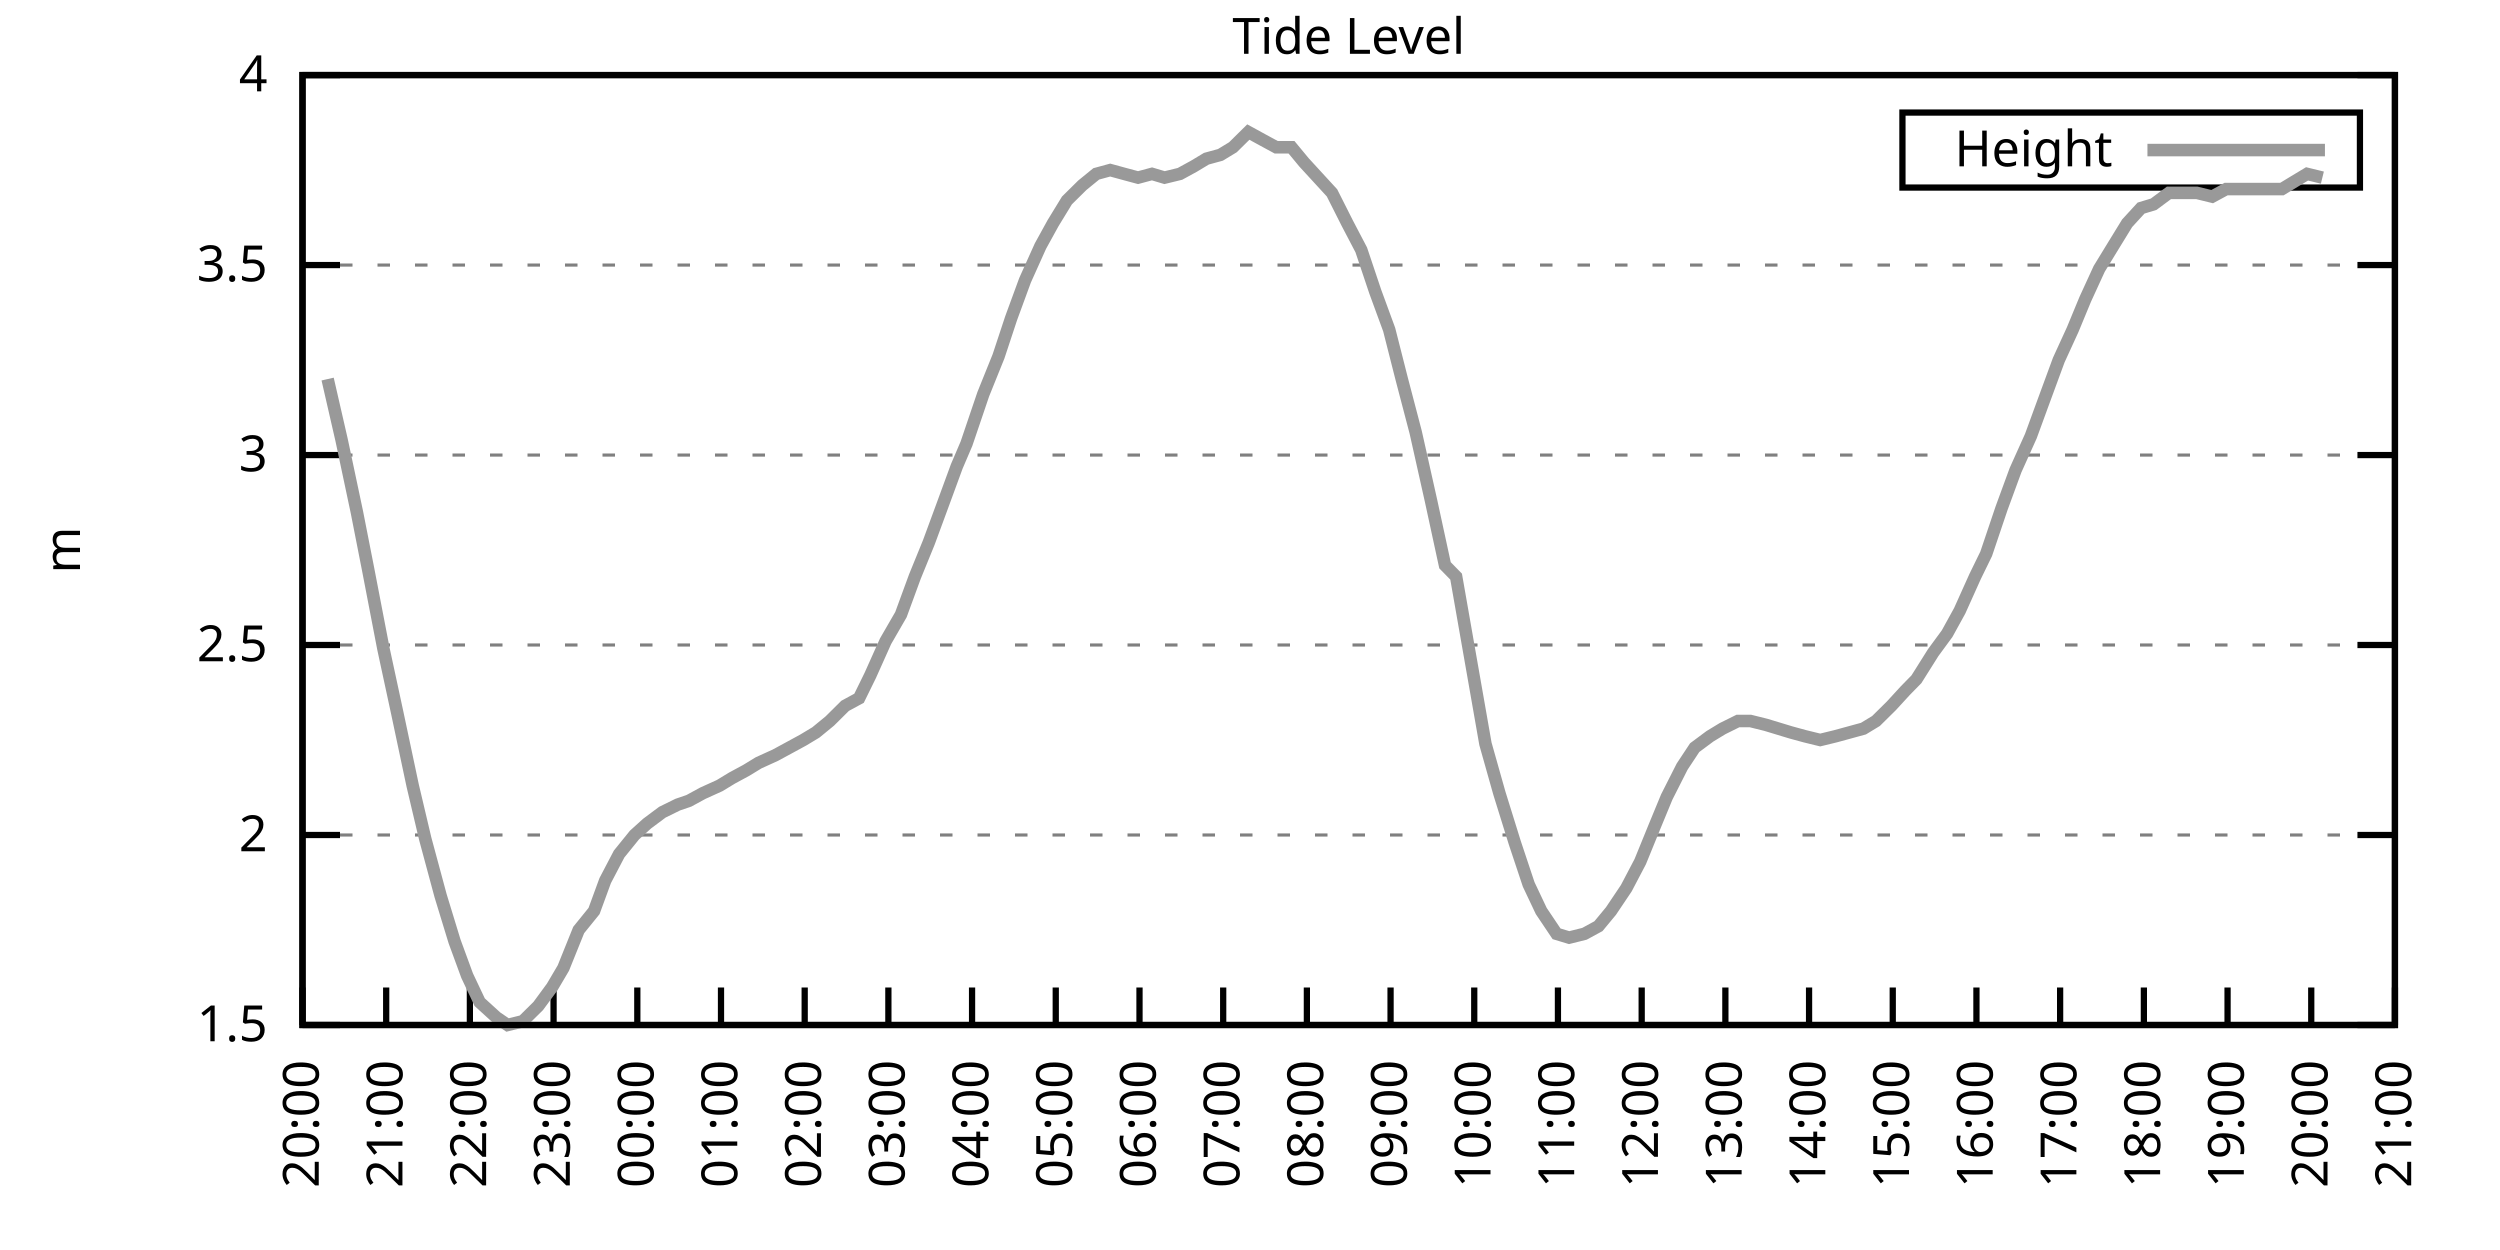
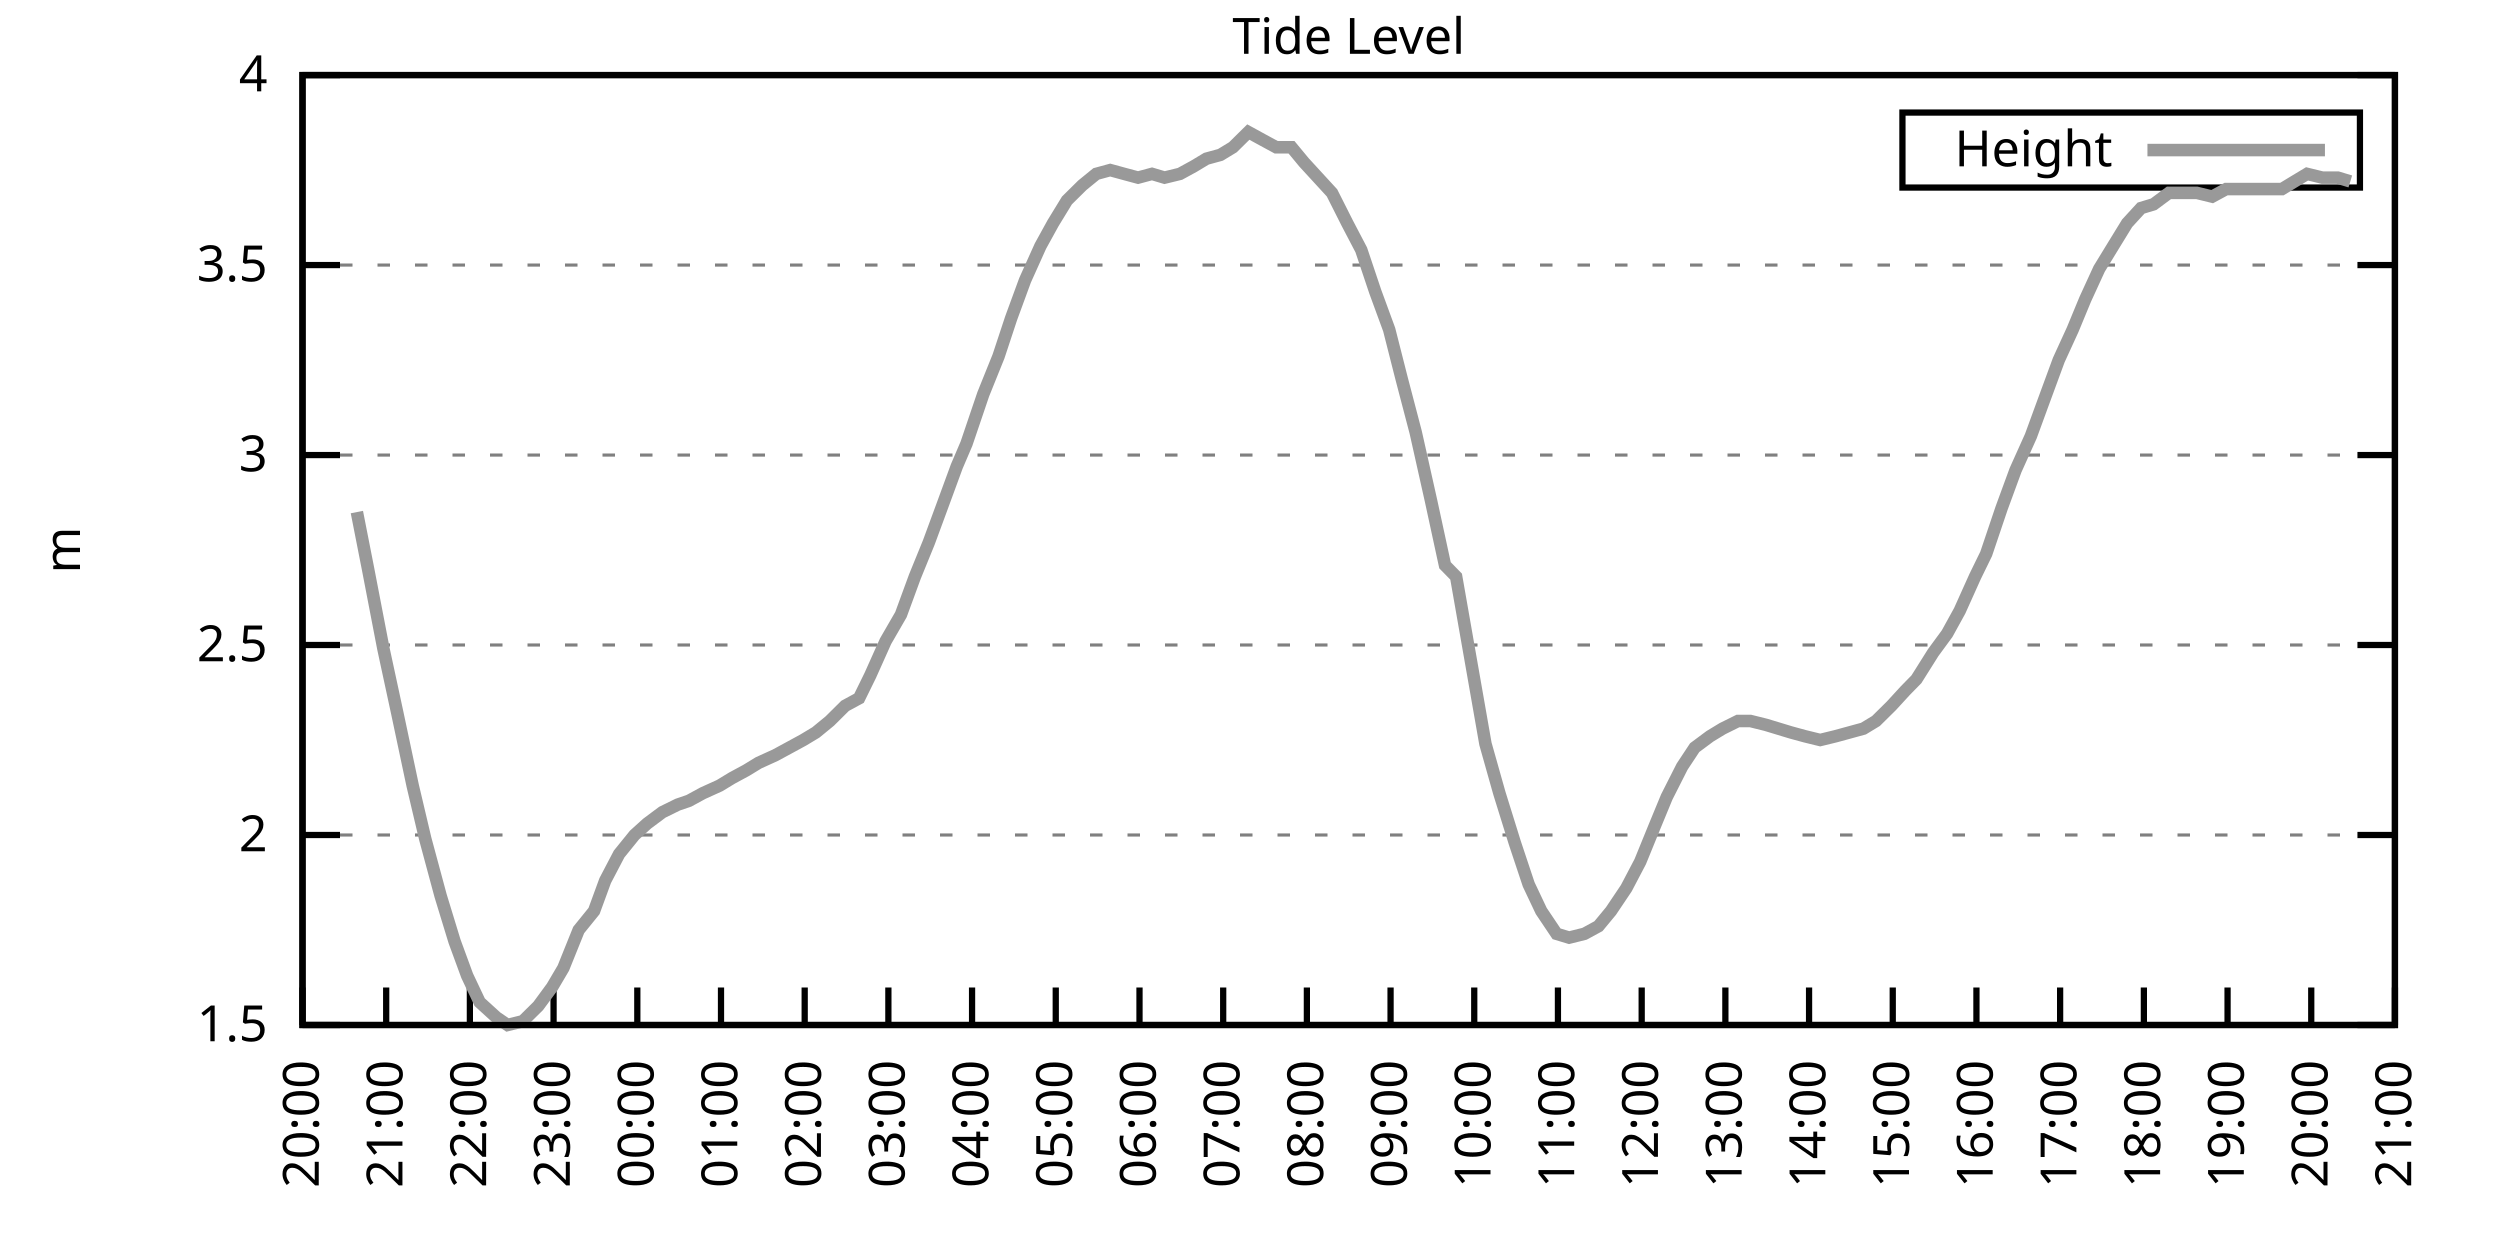
<svg xmlns="http://www.w3.org/2000/svg" xmlns:xlink="http://www.w3.org/1999/xlink" width="400" height="200" viewBox="0 0 400 200">
  <g id="gnuplot_canvas">
    <rect x="0" y="0" width="400" height="200" fill="none" />
    <defs>
      <circle id="gpDot" r="0.5" stroke-width="0.5" stroke="currentColor" />
      <path id="gpPt0" stroke-width="0.333" stroke="currentColor" d="M-1,0 h2 M0,-1 v2" />
      <path id="gpPt1" stroke-width="0.333" stroke="currentColor" d="M-1,-1 L1,1 M1,-1 L-1,1" />
      <path id="gpPt2" stroke-width="0.333" stroke="currentColor" d="M-1,0 L1,0 M0,-1 L0,1 M-1,-1 L1,1 M-1,1 L1,-1" />
      <rect id="gpPt3" stroke-width="0.333" stroke="currentColor" x="-1" y="-1" width="2" height="2" />
      <rect id="gpPt4" stroke-width="0.333" stroke="currentColor" fill="currentColor" x="-1" y="-1" width="2" height="2" />
      <circle id="gpPt5" stroke-width="0.333" stroke="currentColor" cx="0" cy="0" r="1" />
      <use xlink:href="#gpPt5" id="gpPt6" fill="currentColor" stroke="none" />
      <path id="gpPt7" stroke-width="0.333" stroke="currentColor" d="M0,-1.33 L-1.33,0.67 L1.33,0.67 z" />
      <use xlink:href="#gpPt7" id="gpPt8" fill="currentColor" stroke="none" />
      <use xlink:href="#gpPt7" id="gpPt9" stroke="currentColor" transform="rotate(180)" />
      <use xlink:href="#gpPt9" id="gpPt10" fill="currentColor" stroke="none" />
      <use xlink:href="#gpPt3" id="gpPt11" stroke="currentColor" transform="rotate(45)" />
      <use xlink:href="#gpPt11" id="gpPt12" fill="currentColor" stroke="none" />
      <path id="gpPt13" stroke-width="0.333" stroke="currentColor" d="M0,1.330 L1.265,0.411 L0.782,-1.067 L-0.782,-1.076 L-1.265,0.411 z" />
      <use xlink:href="#gpPt13" id="gpPt14" fill="currentColor" stroke="none" />
      <filter id="textbox" filterUnits="objectBoundingBox" x="0" y="0" height="1" width="1">
        <feFlood flood-color="white" flood-opacity="1" result="bgnd" />
        <feComposite in="SourceGraphic" in2="bgnd" operator="atop" />
      </filter>
      <filter id="greybox" filterUnits="objectBoundingBox" x="0" y="0" height="1" width="1">
        <feFlood flood-color="lightgrey" flood-opacity="1" result="grey" />
        <feComposite in="SourceGraphic" in2="grey" operator="atop" />
      </filter>
    </defs>
    <g fill="none" color="white" stroke="currentColor" stroke-width="1.00" stroke-linecap="butt" stroke-linejoin="miter">
</g>
    <g fill="none" color="black" stroke="currentColor" stroke-width="1.00" stroke-linecap="butt" stroke-linejoin="miter">
      <g stroke="none" shape-rendering="crispEdges">
        <polygon fill="rgb(255, 255, 255)" points="48.40,164.00 383.18,164.00 383.18,12.02 48.40,12.02 " />
      </g>
    </g>
    <g fill="none" color="black" stroke="currentColor" stroke-width="1.00" stroke-linecap="butt" stroke-linejoin="miter">
</g>
    <g fill="none" color="black" stroke="black" stroke-width="0.50" stroke-linecap="butt" stroke-linejoin="miter">
</g>
    <g fill="none" color="gray" stroke="currentColor" stroke-width="0.50" stroke-linecap="butt" stroke-linejoin="miter">
      <path stroke="gray" stroke-dasharray="2,4" class="gridline" d="M48.40,164.00 L383.19,164.00  " />
    </g>
    <g fill="none" color="gray" stroke="gray" stroke-width="1.00" stroke-linecap="butt" stroke-linejoin="miter">
</g>
    <g fill="none" color="black" stroke="currentColor" stroke-width="1.00" stroke-linecap="butt" stroke-linejoin="miter">
      <path stroke="black" d="M48.40,164.00 L54.40,164.00 M383.19,164.00 L377.19,164.00  " />
      <g transform="translate(42.80,166.60)" stroke="none" fill="black" font-family="Sans" font-size="8.00" text-anchor="end">
        <text>
          <tspan font-family="Sans"> 1.5</tspan>
        </text>
      </g>
    </g>
    <g fill="none" color="black" stroke="currentColor" stroke-width="1.00" stroke-linecap="butt" stroke-linejoin="miter">
</g>
    <g fill="none" color="black" stroke="black" stroke-width="0.50" stroke-linecap="butt" stroke-linejoin="miter">
</g>
    <g fill="none" color="gray" stroke="currentColor" stroke-width="0.50" stroke-linecap="butt" stroke-linejoin="miter">
      <path stroke="gray" stroke-dasharray="2,4" class="gridline" d="M48.40,133.60 L383.19,133.60  " />
    </g>
    <g fill="none" color="gray" stroke="gray" stroke-width="1.00" stroke-linecap="butt" stroke-linejoin="miter">
</g>
    <g fill="none" color="black" stroke="currentColor" stroke-width="1.00" stroke-linecap="butt" stroke-linejoin="miter">
      <path stroke="black" d="M48.40,133.60 L54.40,133.60 M383.19,133.60 L377.19,133.60  " />
      <g transform="translate(42.80,136.20)" stroke="none" fill="black" font-family="Sans" font-size="8.00" text-anchor="end">
        <text>
          <tspan font-family="Sans"> 2</tspan>
        </text>
      </g>
    </g>
    <g fill="none" color="black" stroke="currentColor" stroke-width="1.00" stroke-linecap="butt" stroke-linejoin="miter">
</g>
    <g fill="none" color="black" stroke="black" stroke-width="0.50" stroke-linecap="butt" stroke-linejoin="miter">
</g>
    <g fill="none" color="gray" stroke="currentColor" stroke-width="0.50" stroke-linecap="butt" stroke-linejoin="miter">
      <path stroke="gray" stroke-dasharray="2,4" class="gridline" d="M48.40,103.20 L383.19,103.20  " />
    </g>
    <g fill="none" color="gray" stroke="gray" stroke-width="1.00" stroke-linecap="butt" stroke-linejoin="miter">
</g>
    <g fill="none" color="black" stroke="currentColor" stroke-width="1.00" stroke-linecap="butt" stroke-linejoin="miter">
      <path stroke="black" d="M48.40,103.20 L54.40,103.20 M383.19,103.20 L377.19,103.20  " />
      <g transform="translate(42.80,105.80)" stroke="none" fill="black" font-family="Sans" font-size="8.00" text-anchor="end">
        <text>
          <tspan font-family="Sans"> 2.5</tspan>
        </text>
      </g>
    </g>
    <g fill="none" color="black" stroke="currentColor" stroke-width="1.00" stroke-linecap="butt" stroke-linejoin="miter">
</g>
    <g fill="none" color="black" stroke="black" stroke-width="0.50" stroke-linecap="butt" stroke-linejoin="miter">
</g>
    <g fill="none" color="gray" stroke="currentColor" stroke-width="0.50" stroke-linecap="butt" stroke-linejoin="miter">
      <path stroke="gray" stroke-dasharray="2,4" class="gridline" d="M48.40,72.81 L383.19,72.81  " />
    </g>
    <g fill="none" color="gray" stroke="gray" stroke-width="1.00" stroke-linecap="butt" stroke-linejoin="miter">
</g>
    <g fill="none" color="black" stroke="currentColor" stroke-width="1.00" stroke-linecap="butt" stroke-linejoin="miter">
      <path stroke="black" d="M48.40,72.81 L54.40,72.81 M383.19,72.81 L377.19,72.81  " />
      <g transform="translate(42.80,75.41)" stroke="none" fill="black" font-family="Sans" font-size="8.00" text-anchor="end">
        <text>
          <tspan font-family="Sans"> 3</tspan>
        </text>
      </g>
    </g>
    <g fill="none" color="black" stroke="currentColor" stroke-width="1.00" stroke-linecap="butt" stroke-linejoin="miter">
</g>
    <g fill="none" color="black" stroke="black" stroke-width="0.50" stroke-linecap="butt" stroke-linejoin="miter">
</g>
    <g fill="none" color="gray" stroke="currentColor" stroke-width="0.50" stroke-linecap="butt" stroke-linejoin="miter">
      <path stroke="gray" stroke-dasharray="2,4" class="gridline" d="M48.40,42.41 L383.19,42.41  " />
    </g>
    <g fill="none" color="gray" stroke="gray" stroke-width="1.00" stroke-linecap="butt" stroke-linejoin="miter">
</g>
    <g fill="none" color="black" stroke="currentColor" stroke-width="1.00" stroke-linecap="butt" stroke-linejoin="miter">
      <path stroke="black" d="M48.40,42.41 L54.40,42.41 M383.19,42.41 L377.19,42.41  " />
      <g transform="translate(42.80,45.01)" stroke="none" fill="black" font-family="Sans" font-size="8.00" text-anchor="end">
        <text>
          <tspan font-family="Sans"> 3.5</tspan>
        </text>
      </g>
    </g>
    <g fill="none" color="black" stroke="currentColor" stroke-width="1.00" stroke-linecap="butt" stroke-linejoin="miter">
</g>
    <g fill="none" color="black" stroke="black" stroke-width="0.50" stroke-linecap="butt" stroke-linejoin="miter">
</g>
    <g fill="none" color="gray" stroke="currentColor" stroke-width="0.50" stroke-linecap="butt" stroke-linejoin="miter">
      <path stroke="gray" stroke-dasharray="2,4" class="gridline" d="M48.40,12.01 L383.19,12.01  " />
    </g>
    <g fill="none" color="gray" stroke="gray" stroke-width="1.00" stroke-linecap="butt" stroke-linejoin="miter">
</g>
    <g fill="none" color="black" stroke="currentColor" stroke-width="1.00" stroke-linecap="butt" stroke-linejoin="miter">
      <path stroke="black" d="M48.40,12.01 L54.40,12.01 M383.19,12.01 L377.19,12.01  " />
      <g transform="translate(42.80,14.61)" stroke="none" fill="black" font-family="Sans" font-size="8.00" text-anchor="end">
        <text>
          <tspan font-family="Sans"> 4</tspan>
        </text>
      </g>
    </g>
    <g fill="none" color="black" stroke="currentColor" stroke-width="1.00" stroke-linecap="butt" stroke-linejoin="miter">
      <path stroke="black" d="M48.40,164.00 L48.40,158.00  " />
      <g transform="translate(51.00,169.60) rotate(270.00)" stroke="none" fill="black" font-family="Sans" font-size="8.00" text-anchor="end">
        <text>
          <tspan font-family="Sans">20:00</tspan>
        </text>
      </g>
    </g>
    <g fill="none" color="black" stroke="currentColor" stroke-width="1.00" stroke-linecap="butt" stroke-linejoin="miter">
      <path stroke="black" d="M61.79,164.00 L61.79,158.00  " />
      <g transform="translate(64.39,169.60) rotate(270.00)" stroke="none" fill="black" font-family="Sans" font-size="8.00" text-anchor="end">
        <text>
          <tspan font-family="Sans">21:00</tspan>
        </text>
      </g>
    </g>
    <g fill="none" color="black" stroke="currentColor" stroke-width="1.00" stroke-linecap="butt" stroke-linejoin="miter">
      <path stroke="black" d="M75.18,164.00 L75.18,158.00  " />
      <g transform="translate(77.78,169.60) rotate(270.00)" stroke="none" fill="black" font-family="Sans" font-size="8.00" text-anchor="end">
        <text>
          <tspan font-family="Sans">22:00</tspan>
        </text>
      </g>
    </g>
    <g fill="none" color="black" stroke="currentColor" stroke-width="1.00" stroke-linecap="butt" stroke-linejoin="miter">
      <path stroke="black" d="M88.57,164.00 L88.57,158.00  " />
      <g transform="translate(91.17,169.60) rotate(270.00)" stroke="none" fill="black" font-family="Sans" font-size="8.00" text-anchor="end">
        <text>
          <tspan font-family="Sans">23:00</tspan>
        </text>
      </g>
    </g>
    <g fill="none" color="black" stroke="currentColor" stroke-width="1.00" stroke-linecap="butt" stroke-linejoin="miter">
      <path stroke="black" d="M101.97,164.00 L101.97,158.00  " />
      <g transform="translate(104.57,169.60) rotate(270.00)" stroke="none" fill="black" font-family="Sans" font-size="8.00" text-anchor="end">
        <text>
          <tspan font-family="Sans">00:00</tspan>
        </text>
      </g>
    </g>
    <g fill="none" color="black" stroke="currentColor" stroke-width="1.00" stroke-linecap="butt" stroke-linejoin="miter">
      <path stroke="black" d="M115.36,164.00 L115.36,158.00  " />
      <g transform="translate(117.96,169.60) rotate(270.00)" stroke="none" fill="black" font-family="Sans" font-size="8.00" text-anchor="end">
        <text>
          <tspan font-family="Sans">01:00</tspan>
        </text>
      </g>
    </g>
    <g fill="none" color="black" stroke="currentColor" stroke-width="1.00" stroke-linecap="butt" stroke-linejoin="miter">
      <path stroke="black" d="M128.75,164.00 L128.75,158.00  " />
      <g transform="translate(131.35,169.60) rotate(270.00)" stroke="none" fill="black" font-family="Sans" font-size="8.00" text-anchor="end">
        <text>
          <tspan font-family="Sans">02:00</tspan>
        </text>
      </g>
    </g>
    <g fill="none" color="black" stroke="currentColor" stroke-width="1.00" stroke-linecap="butt" stroke-linejoin="miter">
      <path stroke="black" d="M142.14,164.00 L142.14,158.00  " />
      <g transform="translate(144.74,169.60) rotate(270.00)" stroke="none" fill="black" font-family="Sans" font-size="8.00" text-anchor="end">
        <text>
          <tspan font-family="Sans">03:00</tspan>
        </text>
      </g>
    </g>
    <g fill="none" color="black" stroke="currentColor" stroke-width="1.00" stroke-linecap="butt" stroke-linejoin="miter">
      <path stroke="black" d="M155.53,164.00 L155.53,158.00  " />
      <g transform="translate(158.13,169.60) rotate(270.00)" stroke="none" fill="black" font-family="Sans" font-size="8.00" text-anchor="end">
        <text>
          <tspan font-family="Sans">04:00</tspan>
        </text>
      </g>
    </g>
    <g fill="none" color="black" stroke="currentColor" stroke-width="1.00" stroke-linecap="butt" stroke-linejoin="miter">
      <path stroke="black" d="M168.92,164.00 L168.92,158.00  " />
      <g transform="translate(171.52,169.60) rotate(270.00)" stroke="none" fill="black" font-family="Sans" font-size="8.00" text-anchor="end">
        <text>
          <tspan font-family="Sans">05:00</tspan>
        </text>
      </g>
    </g>
    <g fill="none" color="black" stroke="currentColor" stroke-width="1.00" stroke-linecap="butt" stroke-linejoin="miter">
      <path stroke="black" d="M182.32,164.00 L182.32,158.00  " />
      <g transform="translate(184.92,169.60) rotate(270.00)" stroke="none" fill="black" font-family="Sans" font-size="8.00" text-anchor="end">
        <text>
          <tspan font-family="Sans">06:00</tspan>
        </text>
      </g>
    </g>
    <g fill="none" color="black" stroke="currentColor" stroke-width="1.00" stroke-linecap="butt" stroke-linejoin="miter">
      <path stroke="black" d="M195.71,164.00 L195.71,158.00  " />
      <g transform="translate(198.31,169.60) rotate(270.00)" stroke="none" fill="black" font-family="Sans" font-size="8.00" text-anchor="end">
        <text>
          <tspan font-family="Sans">07:00</tspan>
        </text>
      </g>
    </g>
    <g fill="none" color="black" stroke="currentColor" stroke-width="1.00" stroke-linecap="butt" stroke-linejoin="miter">
      <path stroke="black" d="M209.10,164.00 L209.10,158.00  " />
      <g transform="translate(211.70,169.60) rotate(270.00)" stroke="none" fill="black" font-family="Sans" font-size="8.00" text-anchor="end">
        <text>
          <tspan font-family="Sans">08:00</tspan>
        </text>
      </g>
    </g>
    <g fill="none" color="black" stroke="currentColor" stroke-width="1.00" stroke-linecap="butt" stroke-linejoin="miter">
      <path stroke="black" d="M222.49,164.00 L222.49,158.00  " />
      <g transform="translate(225.09,169.60) rotate(270.00)" stroke="none" fill="black" font-family="Sans" font-size="8.00" text-anchor="end">
        <text>
          <tspan font-family="Sans">09:00</tspan>
        </text>
      </g>
    </g>
    <g fill="none" color="black" stroke="currentColor" stroke-width="1.00" stroke-linecap="butt" stroke-linejoin="miter">
      <path stroke="black" d="M235.88,164.00 L235.88,158.00  " />
      <g transform="translate(238.48,169.60) rotate(270.00)" stroke="none" fill="black" font-family="Sans" font-size="8.00" text-anchor="end">
        <text>
          <tspan font-family="Sans">10:00</tspan>
        </text>
      </g>
    </g>
    <g fill="none" color="black" stroke="currentColor" stroke-width="1.00" stroke-linecap="butt" stroke-linejoin="miter">
      <path stroke="black" d="M249.27,164.00 L249.27,158.00  " />
      <g transform="translate(251.87,169.60) rotate(270.00)" stroke="none" fill="black" font-family="Sans" font-size="8.00" text-anchor="end">
        <text>
          <tspan font-family="Sans">11:00</tspan>
        </text>
      </g>
    </g>
    <g fill="none" color="black" stroke="currentColor" stroke-width="1.00" stroke-linecap="butt" stroke-linejoin="miter">
      <path stroke="black" d="M262.67,164.00 L262.67,158.00  " />
      <g transform="translate(265.27,169.60) rotate(270.00)" stroke="none" fill="black" font-family="Sans" font-size="8.00" text-anchor="end">
        <text>
          <tspan font-family="Sans">12:00</tspan>
        </text>
      </g>
    </g>
    <g fill="none" color="black" stroke="currentColor" stroke-width="1.00" stroke-linecap="butt" stroke-linejoin="miter">
      <path stroke="black" d="M276.06,164.00 L276.06,158.00  " />
      <g transform="translate(278.66,169.60) rotate(270.00)" stroke="none" fill="black" font-family="Sans" font-size="8.00" text-anchor="end">
        <text>
          <tspan font-family="Sans">13:00</tspan>
        </text>
      </g>
    </g>
    <g fill="none" color="black" stroke="currentColor" stroke-width="1.00" stroke-linecap="butt" stroke-linejoin="miter">
      <path stroke="black" d="M289.45,164.00 L289.45,158.00  " />
      <g transform="translate(292.05,169.60) rotate(270.00)" stroke="none" fill="black" font-family="Sans" font-size="8.00" text-anchor="end">
        <text>
          <tspan font-family="Sans">14:00</tspan>
        </text>
      </g>
    </g>
    <g fill="none" color="black" stroke="currentColor" stroke-width="1.00" stroke-linecap="butt" stroke-linejoin="miter">
      <path stroke="black" d="M302.84,164.00 L302.84,158.00  " />
      <g transform="translate(305.44,169.60) rotate(270.00)" stroke="none" fill="black" font-family="Sans" font-size="8.00" text-anchor="end">
        <text>
          <tspan font-family="Sans">15:00</tspan>
        </text>
      </g>
    </g>
    <g fill="none" color="black" stroke="currentColor" stroke-width="1.00" stroke-linecap="butt" stroke-linejoin="miter">
      <path stroke="black" d="M316.23,164.00 L316.23,158.00  " />
      <g transform="translate(318.83,169.60) rotate(270.00)" stroke="none" fill="black" font-family="Sans" font-size="8.00" text-anchor="end">
        <text>
          <tspan font-family="Sans">16:00</tspan>
        </text>
      </g>
    </g>
    <g fill="none" color="black" stroke="currentColor" stroke-width="1.00" stroke-linecap="butt" stroke-linejoin="miter">
      <path stroke="black" d="M329.62,164.00 L329.62,158.00  " />
      <g transform="translate(332.22,169.60) rotate(270.00)" stroke="none" fill="black" font-family="Sans" font-size="8.00" text-anchor="end">
        <text>
          <tspan font-family="Sans">17:00</tspan>
        </text>
      </g>
    </g>
    <g fill="none" color="black" stroke="currentColor" stroke-width="1.00" stroke-linecap="butt" stroke-linejoin="miter">
      <path stroke="black" d="M343.02,164.00 L343.02,158.00  " />
      <g transform="translate(345.62,169.60) rotate(270.00)" stroke="none" fill="black" font-family="Sans" font-size="8.00" text-anchor="end">
        <text>
          <tspan font-family="Sans">18:00</tspan>
        </text>
      </g>
    </g>
    <g fill="none" color="black" stroke="currentColor" stroke-width="1.00" stroke-linecap="butt" stroke-linejoin="miter">
      <path stroke="black" d="M356.41,164.00 L356.41,158.00  " />
      <g transform="translate(359.01,169.60) rotate(270.00)" stroke="none" fill="black" font-family="Sans" font-size="8.00" text-anchor="end">
        <text>
          <tspan font-family="Sans">19:00</tspan>
        </text>
      </g>
    </g>
    <g fill="none" color="black" stroke="currentColor" stroke-width="1.00" stroke-linecap="butt" stroke-linejoin="miter">
      <path stroke="black" d="M369.80,164.00 L369.80,158.00  " />
      <g transform="translate(372.40,169.60) rotate(270.00)" stroke="none" fill="black" font-family="Sans" font-size="8.00" text-anchor="end">
        <text>
          <tspan font-family="Sans">20:00</tspan>
        </text>
      </g>
    </g>
    <g fill="none" color="black" stroke="currentColor" stroke-width="1.00" stroke-linecap="butt" stroke-linejoin="miter">
      <path stroke="black" d="M383.19,164.00 L383.19,158.00  " />
      <g transform="translate(385.79,169.60) rotate(270.00)" stroke="none" fill="black" font-family="Sans" font-size="8.00" text-anchor="end">
        <text>
          <tspan font-family="Sans">21:00</tspan>
        </text>
      </g>
    </g>
    <g fill="none" color="black" stroke="currentColor" stroke-width="1.00" stroke-linecap="butt" stroke-linejoin="miter">
</g>
    <g fill="none" color="black" stroke="currentColor" stroke-width="1.00" stroke-linecap="butt" stroke-linejoin="miter">
      <path stroke="black" d="M48.40,12.01 L48.40,164.00 L383.19,164.00 L383.19,12.01 L48.40,12.01 Z  " />
    </g>
    <g fill="none" color="black" stroke="currentColor" stroke-width="1.00" stroke-linecap="butt" stroke-linejoin="miter">
</g>
    <g fill="none" color="black" stroke="currentColor" stroke-width="1.00" stroke-linecap="butt" stroke-linejoin="miter">
      <path stroke="black" d="M304.39,30.01 L304.39,18.01 L377.59,18.01 L377.59,30.01 L304.39,30.01 Z  " />
    </g>
    <g id="Tide_level_plot_1">
      <g fill="none" color="white" stroke="black" stroke-width="2.00" stroke-linecap="butt" stroke-linejoin="miter">
</g>
      <g fill="none" color="black" stroke="currentColor" stroke-width="2.00" stroke-linecap="butt" stroke-linejoin="miter">
        <g transform="translate(337.99,26.61)" stroke="none" fill="black" font-family="Sans" font-size="8.00" text-anchor="end">
          <text>
            <tspan font-family="Sans">Height</tspan>
          </text>
        </g>
      </g>
      <g fill="none" color="black" stroke="currentColor" stroke-width="2.00" stroke-linecap="butt" stroke-linejoin="miter">
-         <path stroke="rgb(153, 153, 153)" d="M343.59,24.01 L371.99,24.01 M52.42,60.65 L54.65,70.37 L57.10,81.93 L58.89,91.04 L61.35,103.81 L63.58,114.15   L66.03,125.70 L68.04,134.21 L70.50,143.33 L72.73,150.62 L74.74,156.10 L76.75,160.35 L79.42,162.78 L81.21,164.00   L83.66,163.39 L86.12,160.96 L88.35,157.92 L90.14,154.88 L92.59,148.80 L95.05,145.76 L96.83,140.90 L99.06,136.64   L101.52,133.60 L103.53,131.78 L105.98,129.95 L108.44,128.74 L110.22,128.13 L112.46,126.91 L115.13,125.70 L117.14,124.48   L119.38,123.27 L121.38,122.05 L124.06,120.83 L126.29,119.62 L128.53,118.40 L130.54,117.19 L132.77,115.36 L135.22,112.93   L137.45,111.72 L139.24,108.07 L141.69,102.60 L144.15,98.34 L146.38,92.26 L148.61,86.79 L150.85,80.71 L153.08,74.63   L154.64,70.98 L157.32,63.08 L159.77,57.00 L161.78,50.92 L164.01,44.84 L166.47,39.37 L168.48,35.72 L170.71,32.07   L173.17,29.64 L175.40,27.82 L177.63,27.21 L179.86,27.82 L182.09,28.42 L184.32,27.82 L186.33,28.42 L188.79,27.82   L191.02,26.60 L193.03,25.39 L195.26,24.78 L197.27,23.56 L199.73,21.13 L201.96,22.35 L204.19,23.56 L206.64,23.56   L208.65,25.99 L210.88,28.42 L213.12,30.86 L215.57,35.72 L217.80,39.98 L220.04,46.66 L222.27,52.74 L224.28,60.65   L226.51,69.16 L228.96,80.10 L231.20,90.44 L232.98,92.26 L237.67,119.01 L239.90,126.91 L242.36,134.82 L244.59,141.51   L246.60,145.76 L249.05,149.41 L251.06,150.02 L253.51,149.41 L255.75,148.19 L257.76,145.76 L260.21,142.11 L262.44,137.86   L264.67,132.39 L266.68,127.52 L269.14,122.66 L271.15,119.62 L273.60,117.80 L275.61,116.58 L278.07,115.36 L280.07,115.36   L282.53,115.97 L284.54,116.58 L286.55,117.19 L288.78,117.80 L291.23,118.40 L293.69,117.80 L295.92,117.19 L298.15,116.58   L300.16,115.36 L302.62,112.93 L304.85,110.50 L306.63,108.68 L309.31,104.42 L311.54,101.38 L313.55,97.73 L316.01,92.26   L317.79,88.61 L320.25,81.32 L322.48,75.24 L324.94,69.77 L326.72,64.90 L329.40,57.61 L331.63,52.74 L333.64,47.88   L335.87,43.02 L338.10,39.37 L340.34,35.72 L342.57,33.29 L344.58,32.68 L347.03,30.86 L349.04,30.86 L351.50,30.86   L353.95,31.46 L356.18,30.25 L358.42,30.25 L360.42,30.25 L362.66,30.25 L365.11,30.25 L367.12,29.03 L369.13,27.82   L371.58,28.42  " />
+         <path stroke="rgb(153, 153, 153)" d="M343.59,24.01 L371.99,24.01 M57.10,81.93 L58.89,91.04 L61.35,103.81 L63.58,114.15 L66.03,125.70 L68.04,134.21   L70.50,143.33 L72.73,150.62 L74.74,156.10 L76.75,160.35 L79.42,162.78 L81.21,164.00 L83.66,163.39 L86.12,160.96   L88.35,157.92 L90.14,154.88 L92.59,148.80 L95.05,145.76 L96.83,140.90 L99.06,136.64 L101.52,133.60 L103.53,131.78   L105.98,129.95 L108.44,128.74 L110.22,128.13 L112.46,126.91 L115.13,125.70 L117.14,124.48 L119.38,123.27 L121.38,122.05   L124.06,120.83 L126.29,119.62 L128.53,118.40 L130.54,117.19 L132.77,115.36 L135.22,112.93 L137.45,111.72 L139.24,108.07   L141.69,102.60 L144.15,98.34 L146.38,92.26 L148.61,86.79 L150.85,80.71 L153.08,74.63 L154.64,70.98 L157.32,63.08   L159.77,57.00 L161.78,50.92 L164.01,44.84 L166.47,39.37 L168.48,35.72 L170.71,32.07 L173.17,29.64 L175.40,27.82   L177.63,27.21 L179.86,27.82 L182.09,28.42 L184.32,27.82 L186.33,28.42 L188.79,27.82 L191.02,26.60 L193.03,25.39   L195.26,24.78 L197.27,23.56 L199.73,21.13 L201.96,22.35 L204.19,23.56 L206.64,23.56 L208.65,25.99 L210.88,28.42   L213.12,30.86 L215.57,35.72 L217.80,39.98 L220.04,46.66 L222.27,52.74 L224.28,60.65 L226.51,69.16 L228.96,80.10   L231.20,90.44 L232.98,92.26 L237.67,119.01 L239.90,126.91 L242.36,134.82 L244.59,141.51 L246.60,145.76 L249.05,149.41   L251.06,150.02 L253.51,149.41 L255.75,148.19 L257.76,145.76 L260.21,142.11 L262.44,137.86 L264.67,132.39 L266.68,127.52   L269.14,122.66 L271.15,119.62 L273.60,117.80 L275.61,116.58 L278.07,115.36 L280.07,115.36 L282.53,115.97 L284.54,116.58   L286.55,117.19 L288.78,117.80 L291.23,118.40 L293.69,117.80 L295.92,117.19 L298.15,116.58 L300.16,115.36 L302.62,112.93   L304.85,110.50 L306.63,108.68 L309.31,104.42 L311.54,101.38 L313.55,97.73 L316.01,92.26 L317.79,88.61 L320.25,81.32   L322.48,75.24 L324.94,69.77 L326.72,64.90 L329.40,57.61 L331.63,52.74 L333.64,47.88 L335.87,43.02 L338.10,39.37   L340.34,35.72 L342.57,33.29 L344.58,32.68 L347.03,30.86 L349.04,30.86 L351.50,30.86 L353.95,31.46 L356.18,30.25   L358.42,30.25 L360.42,30.25 L362.66,30.25 L365.11,30.25 L367.12,29.03 L369.13,27.82 L371.58,28.42 L374.04,28.42   L376.05,29.03  " />
      </g>
    </g>
    <g fill="none" color="black" stroke="currentColor" stroke-width="2.00" stroke-linecap="butt" stroke-linejoin="miter">
</g>
    <g fill="none" color="black" stroke="black" stroke-width="1.00" stroke-linecap="butt" stroke-linejoin="miter">
</g>
    <g fill="none" color="black" stroke="currentColor" stroke-width="1.00" stroke-linecap="butt" stroke-linejoin="miter">
      <path stroke="black" d="M48.40,12.01 L48.40,164.00 L383.19,164.00 L383.19,12.01 L48.40,12.01 Z  " />
      <g transform="translate(12.80,88.01) rotate(270.00)" stroke="none" fill="black" font-family="Sans" font-size="8.00" text-anchor="middle">
        <text>
          <tspan font-family="Sans">m</tspan>
        </text>
      </g>
    </g>
    <g fill="none" color="black" stroke="currentColor" stroke-width="1.00" stroke-linecap="butt" stroke-linejoin="miter">
</g>
    <g fill="none" color="black" stroke="currentColor" stroke-width="1.00" stroke-linecap="butt" stroke-linejoin="miter">
      <g transform="translate(215.79,8.61)" stroke="none" fill="black" font-family="Sans" font-size="8.00" text-anchor="middle">
        <text>
          <tspan font-family="Sans">Tide Level</tspan>
        </text>
      </g>
    </g>
    <g fill="none" color="black" stroke="currentColor" stroke-width="1.00" stroke-linecap="butt" stroke-linejoin="miter">
</g>
  </g>
</svg>
